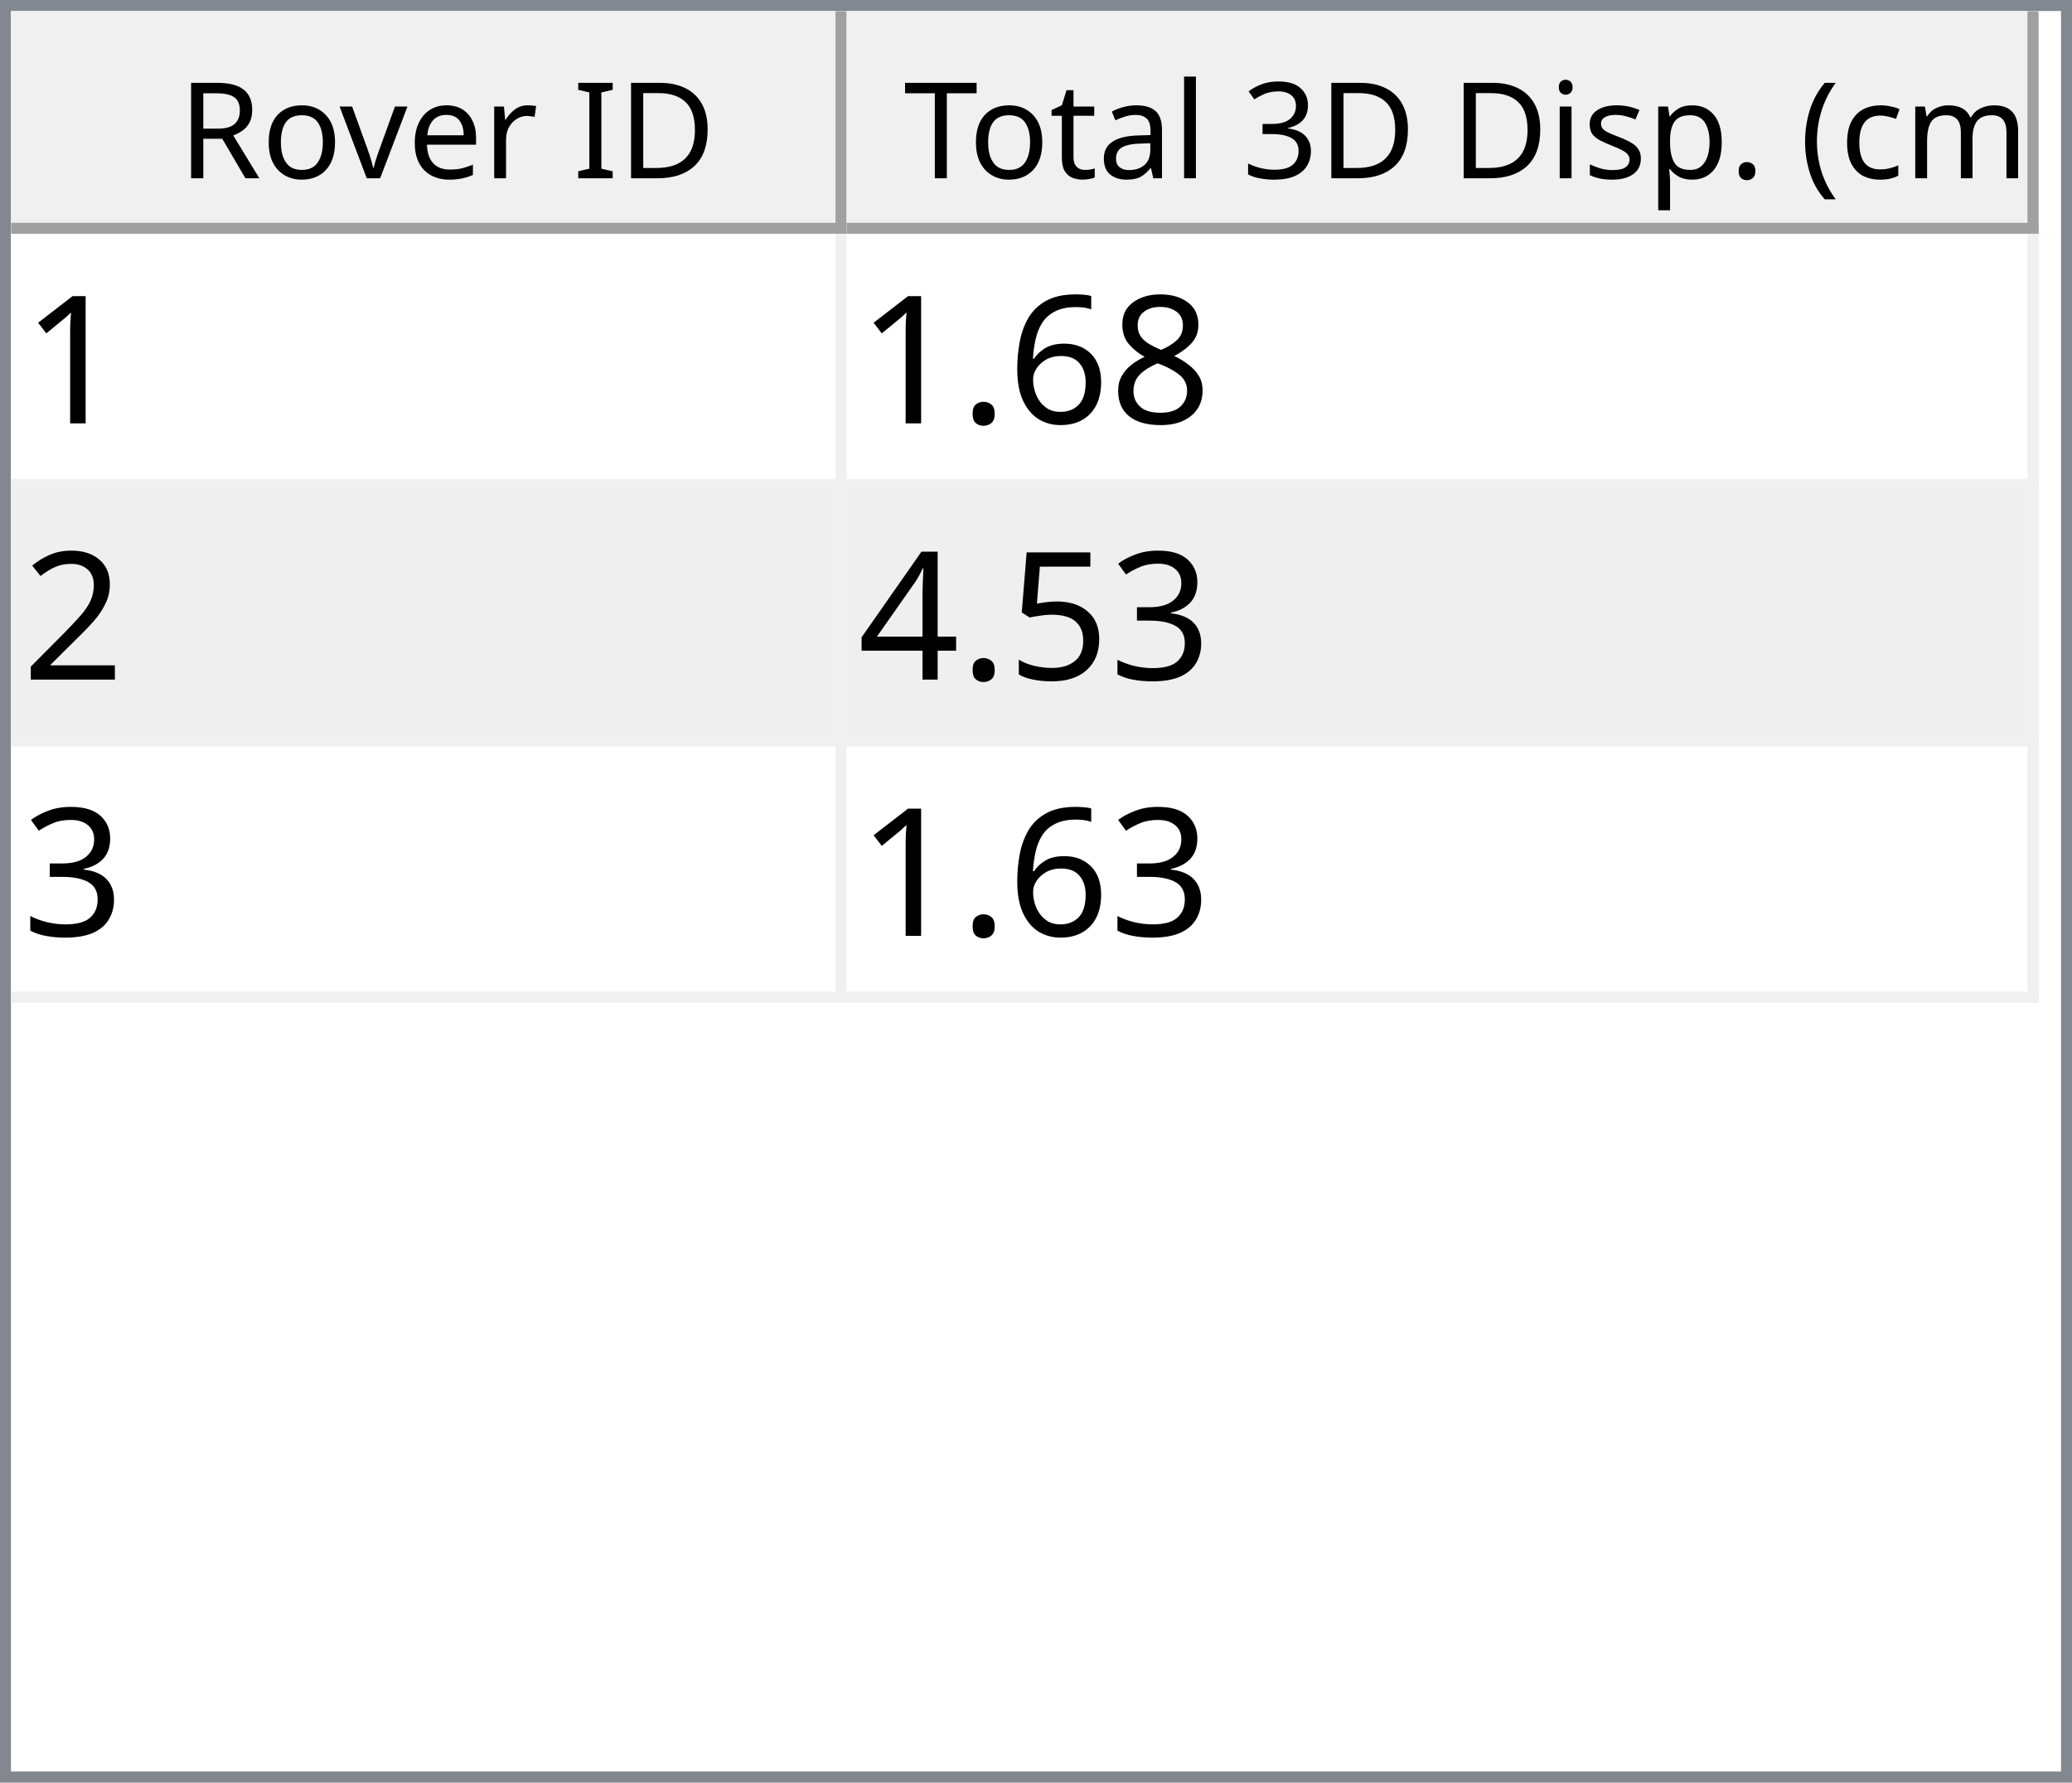
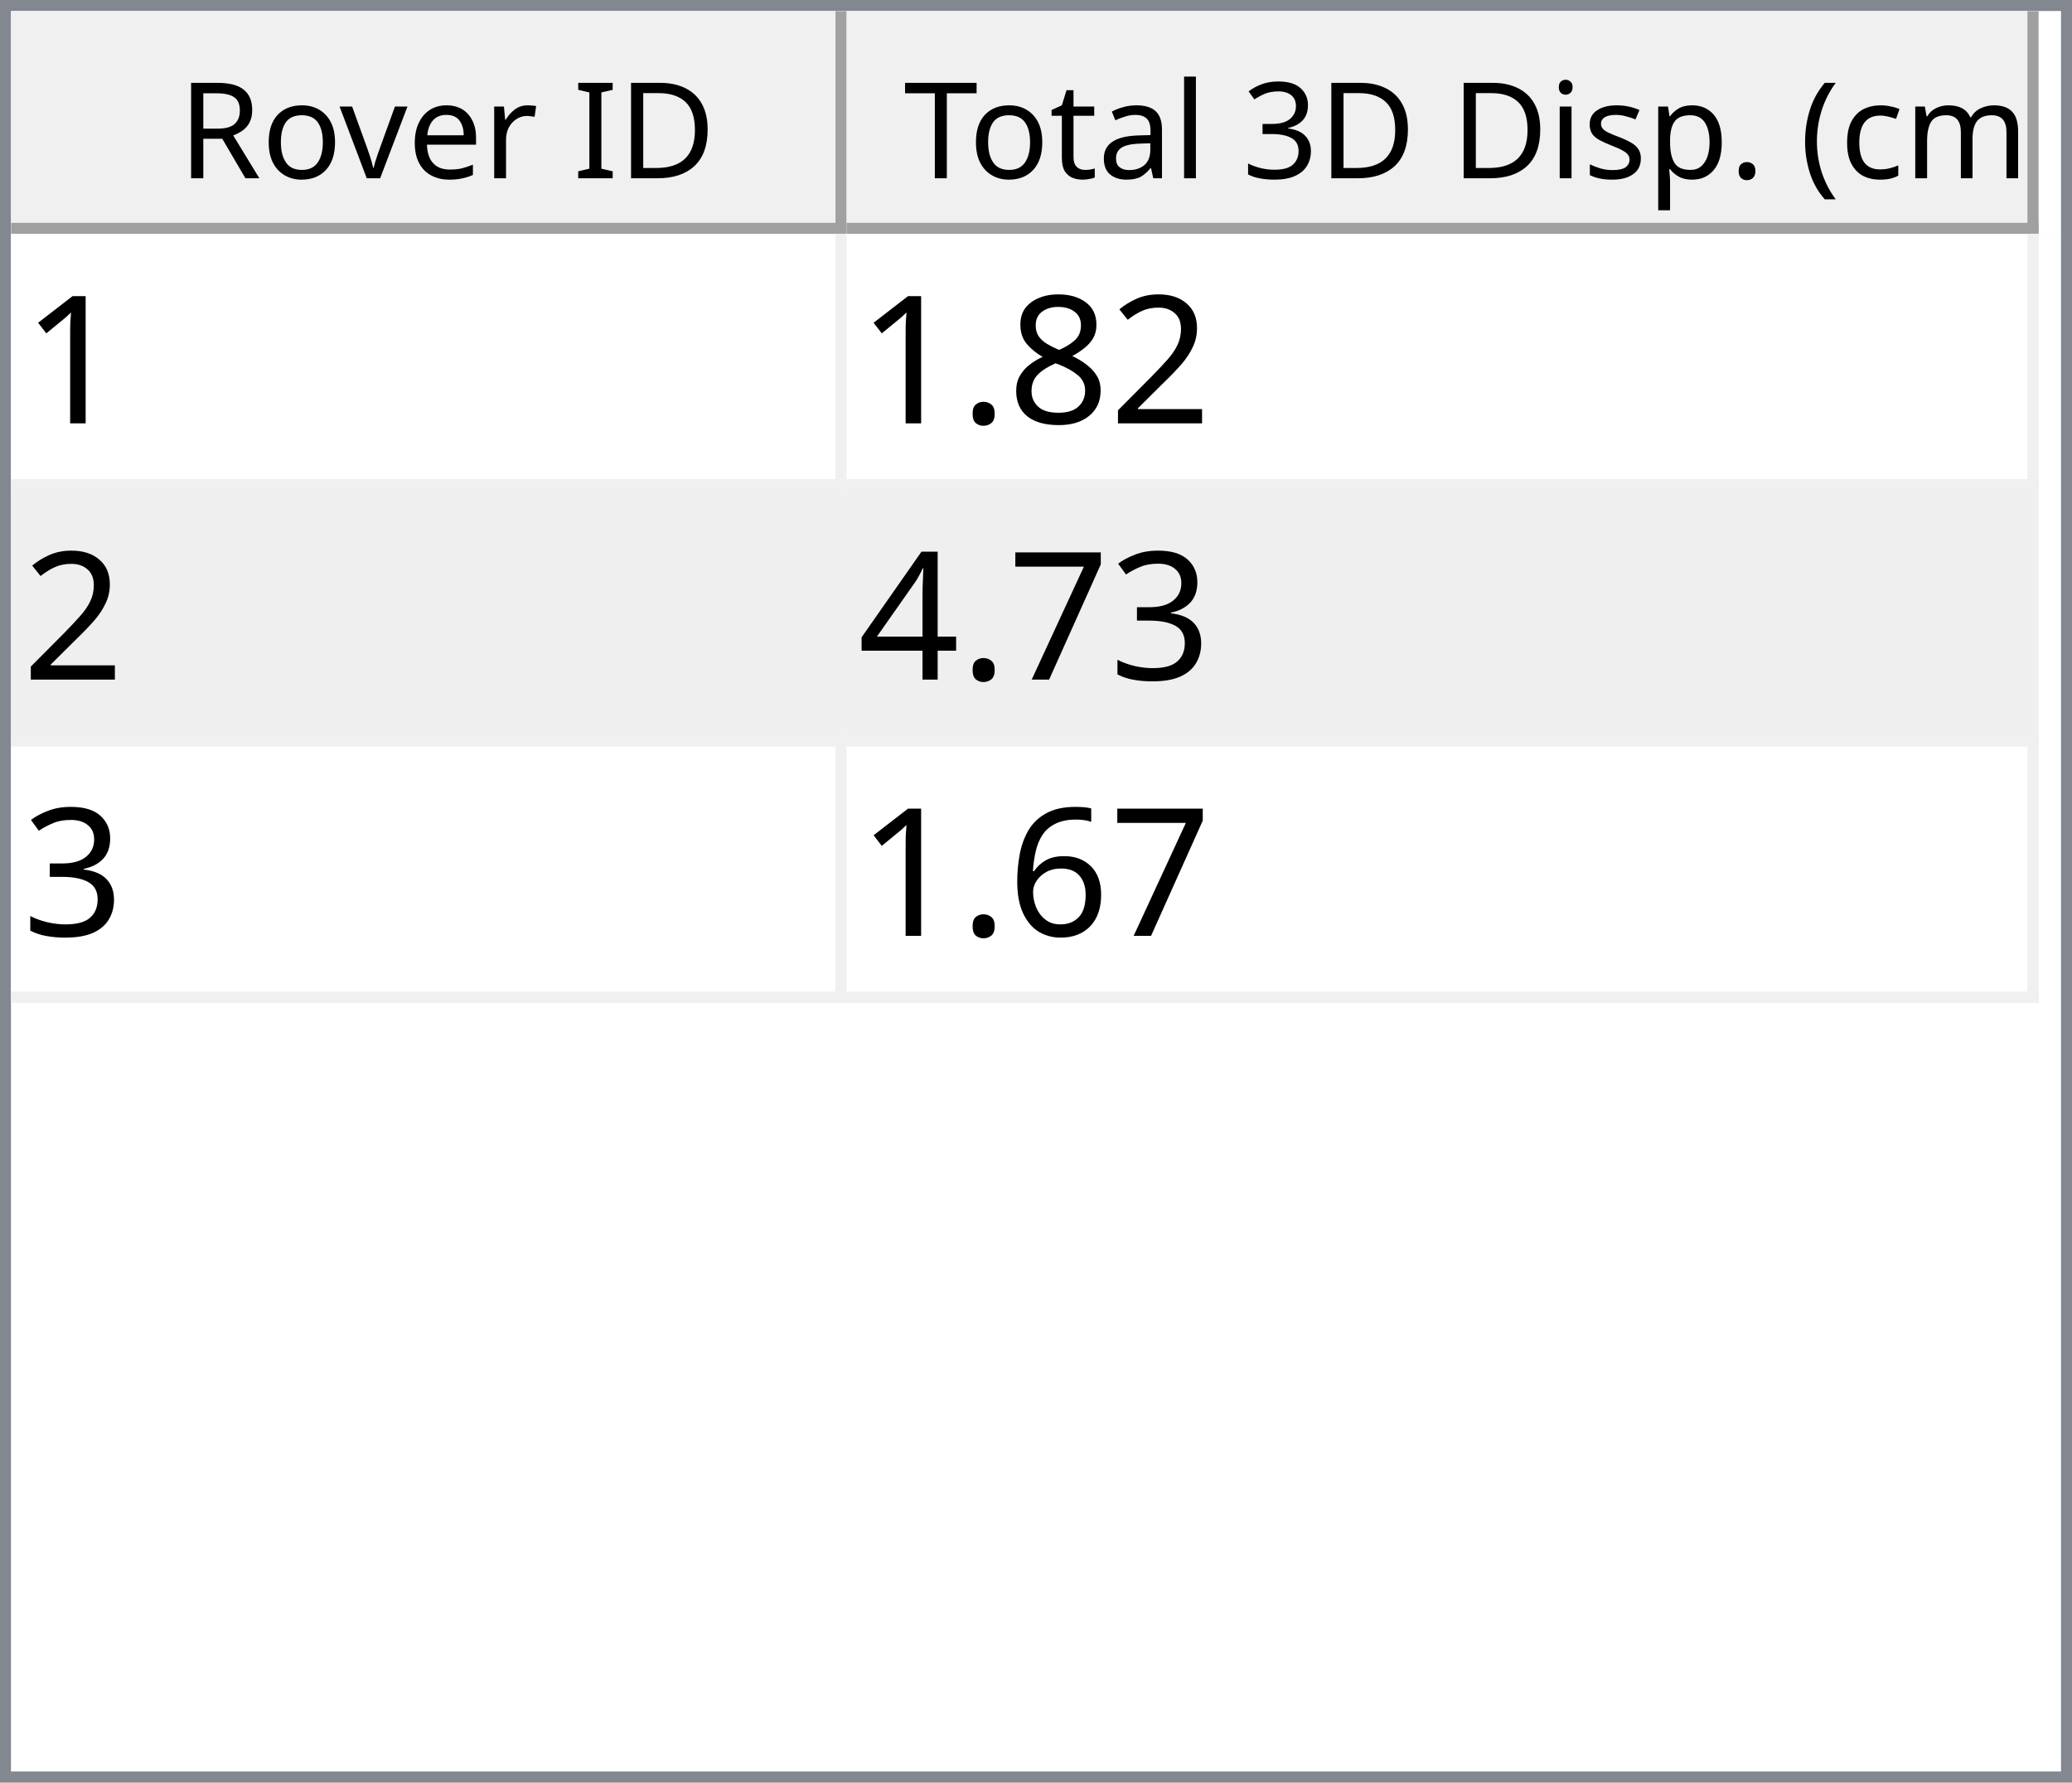
<svg xmlns="http://www.w3.org/2000/svg" style="fill-opacity:1; color-rendering:auto; color-interpolation:auto; text-rendering:auto; stroke:black; stroke-linecap:square; stroke-miterlimit:10; shape-rendering:auto; stroke-opacity:1; fill:black; stroke-dasharray:none; font-weight:normal; stroke-width:1; font-family:'Dialog'; font-style:normal; stroke-linejoin:miter; font-size:12px; stroke-dashoffset:0; image-rendering:auto;" width="186" height="160">
  <defs id="genericDefs" />
  <g>
    <defs id="defs1">
      <clipPath clipPathUnits="userSpaceOnUse" id="clipPath1">
        <path d="M0 0 L186 0 L186 160 L0 160 L0 0 Z" />
      </clipPath>
      <clipPath clipPathUnits="userSpaceOnUse" id="clipPath2">
        <path d="M0 0 L0 160 L186 160 L186 0 Z" />
      </clipPath>
      <clipPath clipPathUnits="userSpaceOnUse" id="clipPath3">
        <path d="M0 0 L0 20 L184 20 L184 0 Z" />
      </clipPath>
      <clipPath clipPathUnits="userSpaceOnUse" id="clipPath4">
        <path d="M0 0 L0 20 L75 20 L75 0 Z" />
      </clipPath>
      <clipPath clipPathUnits="userSpaceOnUse" id="clipPath5">
        <path d="M1 1 L1 19 L74 19 L74 1 Z" />
      </clipPath>
      <clipPath clipPathUnits="userSpaceOnUse" id="clipPath6">
        <path d="M0 0 L0 18 L73 18 L73 0 Z" />
      </clipPath>
      <clipPath clipPathUnits="userSpaceOnUse" id="clipPath7">
        <path d="M-0.5 -0.5 L-0.5 19.5 L74.5 19.5 L74.5 -0.5 Z" />
      </clipPath>
      <clipPath clipPathUnits="userSpaceOnUse" id="clipPath8">
        <path d="M0 0 L0 20 L107 20 L107 0 Z" />
      </clipPath>
      <clipPath clipPathUnits="userSpaceOnUse" id="clipPath9">
        <path d="M1 1 L1 19 L106 19 L106 1 Z" />
      </clipPath>
      <clipPath clipPathUnits="userSpaceOnUse" id="clipPath10">
        <path d="M0 0 L0 18 L105 18 L105 0 Z" />
      </clipPath>
      <clipPath clipPathUnits="userSpaceOnUse" id="clipPath11">
        <path d="M-0.5 -0.5 L-0.5 19.5 L106.5 19.5 L106.5 -0.5 Z" />
      </clipPath>
      <clipPath clipPathUnits="userSpaceOnUse" id="clipPath12">
        <path d="M0 0 L0 138 L184 138 L184 0 Z" />
      </clipPath>
      <clipPath clipPathUnits="userSpaceOnUse" id="clipPath13">
        <path d="M0 0 L0 69 L182 69 L182 0 Z" />
      </clipPath>
      <clipPath clipPathUnits="userSpaceOnUse" id="clipPath14">
        <path d="M-0.5 -0.5 L-0.5 68.5 L181.5 68.5 L181.5 -0.5 Z" />
      </clipPath>
      <clipPath clipPathUnits="userSpaceOnUse" id="clipPath15">
        <path d="M0 0 L0 22 L74 22 L74 0 Z" />
      </clipPath>
      <clipPath clipPathUnits="userSpaceOnUse" id="clipPath16">
        <path d="M0 0 L0 22 L106 22 L106 0 Z" />
      </clipPath>
      <font horiz-adv-x="64.551" id="font1">
        <font-face ascent="107.91" descent="25.098" units-per-em="100" style="font-style:normal; font-family:Segoe UI; font-weight:normal;" />
        <missing-glyph horiz-adv-x="64.551" d="M8.109 0 L8.109 68.266 L56.453 68.266 L56.453 0 L8.109 0 ZM15.328 7.234 L49.219 7.234 L49.219 61.031 L15.328 61.031 L15.328 7.234 Z" />
        <glyph unicode="D" horiz-adv-x="70.117" d="M9.188 0 L9.188 70.016 L28.516 70.016 Q65.531 70.016 65.531 35.891 Q65.531 19.672 55.25 9.836 Q44.969 0 27.734 0 L9.188 0 ZM17.391 62.594 L17.391 7.422 L27.828 7.422 Q41.609 7.422 49.273 14.797 Q56.938 22.172 56.938 35.688 Q56.938 62.594 28.328 62.594 L17.391 62.594 Z" />
        <glyph unicode="I" horiz-adv-x="26.611" d="M17.391 0 L9.188 0 L9.188 70.016 L17.391 70.016 L17.391 0 Z" />
        <glyph unicode=" " horiz-adv-x="27.393" d="" />
        <glyph unicode="r" horiz-adv-x="34.766" d="M34.188 41.891 Q32.078 43.5 28.125 43.5 Q23 43.5 19.555 38.672 Q16.109 33.844 16.109 25.484 L16.109 0 L8.109 0 L8.109 50 L16.109 50 L16.109 39.703 L16.312 39.703 Q18.016 44.969 21.531 47.922 Q25.047 50.875 29.391 50.875 Q32.516 50.875 34.188 50.203 L34.188 41.891 Z" />
        <glyph unicode="e" horiz-adv-x="52.295" d="M48.297 23 L12.984 23 Q13.188 14.656 17.484 10.109 Q21.781 5.562 29.297 5.562 Q37.75 5.562 44.828 11.141 L44.828 3.609 Q38.234 -1.172 27.391 -1.172 Q16.797 -1.172 10.742 5.641 Q4.688 12.453 4.688 24.812 Q4.688 36.469 11.305 43.82 Q17.922 51.172 27.734 51.172 Q37.547 51.172 42.922 44.828 Q48.297 38.484 48.297 27.203 L48.297 23 ZM40.094 29.781 Q40.047 36.719 36.75 40.578 Q33.453 44.438 27.594 44.438 Q21.922 44.438 17.969 40.383 Q14.016 36.328 13.094 29.781 L40.094 29.781 Z" />
        <glyph unicode="v" horiz-adv-x="47.9" d="M47.406 50 L27.484 0 L19.625 0 L0.688 50 L9.469 50 L22.172 13.672 Q23.578 9.672 23.922 6.688 L24.125 6.688 Q24.609 10.453 25.688 13.484 L38.969 50 L47.406 50 Z" />
        <glyph unicode="o" horiz-adv-x="58.594" d="M29 -1.172 Q17.922 -1.172 11.305 5.836 Q4.688 12.844 4.688 24.422 Q4.688 37.016 11.57 44.094 Q18.453 51.172 30.172 51.172 Q41.359 51.172 47.633 44.289 Q53.906 37.406 53.906 25.203 Q53.906 13.234 47.141 6.031 Q40.375 -1.172 29 -1.172 ZM29.594 44.438 Q21.875 44.438 17.383 39.188 Q12.891 33.938 12.891 24.703 Q12.891 15.828 17.43 10.695 Q21.969 5.562 29.594 5.562 Q37.359 5.562 41.531 10.594 Q45.703 15.625 45.703 24.906 Q45.703 34.281 41.531 39.359 Q37.359 44.438 29.594 44.438 Z" />
        <glyph unicode="R" horiz-adv-x="59.814" d="M59.375 0 L49.609 0 L37.891 19.625 Q36.281 22.359 34.766 24.289 Q33.25 26.219 31.664 27.438 Q30.078 28.656 28.25 29.219 Q26.422 29.781 24.125 29.781 L17.391 29.781 L17.391 0 L9.188 0 L9.188 70.016 L30.078 70.016 Q34.672 70.016 38.555 68.867 Q42.438 67.719 45.289 65.375 Q48.141 63.031 49.758 59.547 Q51.375 56.062 51.375 51.375 Q51.375 47.703 50.273 44.656 Q49.172 41.609 47.148 39.211 Q45.125 36.812 42.266 35.133 Q39.406 33.453 35.844 32.516 L35.844 32.328 Q37.594 31.547 38.891 30.547 Q40.188 29.547 41.359 28.18 Q42.531 26.812 43.68 25.078 Q44.828 23.344 46.234 21.047 L59.375 0 ZM17.391 62.594 L17.391 37.203 L28.516 37.203 Q31.594 37.203 34.203 38.133 Q36.812 39.062 38.719 40.797 Q40.625 42.531 41.703 45.047 Q42.781 47.562 42.781 50.688 Q42.781 56.297 39.141 59.445 Q35.5 62.594 28.609 62.594 L17.391 62.594 Z" />
        <glyph unicode=")" horiz-adv-x="30.176" d="M8.297 -15.922 L1.172 -15.922 Q16.406 2.344 16.406 26.812 Q16.406 51.469 1.078 70.016 L8.297 70.016 Q23.531 52.156 23.531 26.703 Q23.531 1.375 8.297 -15.922 Z" />
        <glyph unicode="m" horiz-adv-x="86.133" d="M79.109 0 L71.094 0 L71.094 28.719 Q71.094 37.016 68.531 40.727 Q65.969 44.438 59.906 44.438 Q54.781 44.438 51.195 39.75 Q47.609 35.062 47.609 28.516 L47.609 0 L39.594 0 L39.594 29.688 Q39.594 44.438 28.219 44.438 Q22.953 44.438 19.531 40.016 Q16.109 35.594 16.109 28.516 L16.109 0 L8.109 0 L8.109 50 L16.109 50 L16.109 42.094 L16.312 42.094 Q21.625 51.172 31.844 51.172 Q36.969 51.172 40.773 48.312 Q44.578 45.453 46 40.828 Q51.562 51.172 62.594 51.172 Q79.109 51.172 79.109 30.812 L79.109 0 Z" />
        <glyph unicode="c" horiz-adv-x="46.191" d="M42.188 2.297 Q36.422 -1.172 28.516 -1.172 Q17.828 -1.172 11.258 5.789 Q4.688 12.75 4.688 23.828 Q4.688 36.188 11.766 43.68 Q18.844 51.172 30.672 51.172 Q37.25 51.172 42.281 48.734 L42.281 40.531 Q36.719 44.438 30.375 44.438 Q22.703 44.438 17.797 38.945 Q12.891 33.453 12.891 24.516 Q12.891 15.719 17.508 10.641 Q22.125 5.562 29.891 5.562 Q36.422 5.562 42.188 9.906 L42.188 2.297 Z" />
        <glyph unicode="(" horiz-adv-x="30.176" d="M29.109 -15.922 L21.969 -15.922 Q6.844 1.375 6.844 26.703 Q6.844 52.156 21.969 70.016 L29.203 70.016 Q13.875 51.469 13.875 26.812 Q13.875 2.344 29.109 -15.922 Z" />
        <glyph unicode="." horiz-adv-x="21.68" d="M10.891 -1.078 Q8.641 -1.078 7.055 0.539 Q5.469 2.156 5.469 4.391 Q5.469 6.641 7.055 8.273 Q8.641 9.906 10.891 9.906 Q13.188 9.906 14.797 8.273 Q16.406 6.641 16.406 4.391 Q16.406 2.156 14.797 0.539 Q13.188 -1.078 10.891 -1.078 Z" />
        <glyph unicode="p" horiz-adv-x="58.789" d="M16.312 7.234 L16.109 7.234 L16.109 -23 L8.109 -23 L8.109 50 L16.109 50 L16.109 41.219 L16.312 41.219 Q22.219 51.172 33.594 51.172 Q43.266 51.172 48.688 44.461 Q54.109 37.75 54.109 26.469 Q54.109 13.922 48 6.375 Q41.891 -1.172 31.297 -1.172 Q21.578 -1.172 16.312 7.234 ZM16.109 27.391 L16.109 20.406 Q16.109 14.203 20.141 9.883 Q24.172 5.562 30.375 5.562 Q37.641 5.562 41.773 11.133 Q45.906 16.703 45.906 26.609 Q45.906 34.969 42.047 39.703 Q38.188 44.438 31.594 44.438 Q24.609 44.438 20.359 39.578 Q16.109 34.719 16.109 27.391 Z" />
        <glyph unicode="s" horiz-adv-x="42.432" d="M5.078 1.812 L5.078 10.406 Q11.625 5.562 19.484 5.562 Q30.031 5.562 30.031 12.594 Q30.031 14.594 29.125 15.992 Q28.219 17.391 26.68 18.461 Q25.141 19.531 23.07 20.383 Q21 21.234 18.609 22.172 Q15.281 23.484 12.766 24.828 Q10.25 26.172 8.57 27.859 Q6.891 29.547 6.031 31.695 Q5.172 33.844 5.172 36.719 Q5.172 40.234 6.789 42.945 Q8.406 45.656 11.086 47.484 Q13.766 49.312 17.211 50.242 Q20.656 51.172 24.312 51.172 Q30.812 51.172 35.938 48.922 L35.938 40.828 Q30.422 44.438 23.25 44.438 Q21 44.438 19.195 43.922 Q17.391 43.406 16.094 42.477 Q14.797 41.547 14.086 40.258 Q13.375 38.969 13.375 37.406 Q13.375 35.453 14.086 34.133 Q14.797 32.812 16.164 31.789 Q17.531 30.766 19.484 29.938 Q21.438 29.109 23.922 28.125 Q27.25 26.859 29.883 25.516 Q32.516 24.172 34.375 22.484 Q36.234 20.797 37.234 18.602 Q38.234 16.406 38.234 13.375 Q38.234 9.672 36.602 6.938 Q34.969 4.203 32.234 2.398 Q29.5 0.594 25.93 -0.289 Q22.359 -1.172 18.453 -1.172 Q10.75 -1.172 5.078 1.812 Z" />
        <glyph unicode="i" horiz-adv-x="24.219" d="M12.203 62.703 Q10.062 62.703 8.547 64.164 Q7.031 65.625 7.031 67.875 Q7.031 70.125 8.547 71.609 Q10.062 73.094 12.203 73.094 Q14.406 73.094 15.945 71.609 Q17.484 70.125 17.484 67.875 Q17.484 65.719 15.945 64.211 Q14.406 62.703 12.203 62.703 ZM16.109 0 L8.109 0 L8.109 50 L16.109 50 L16.109 0 Z" />
        <glyph unicode="3" horiz-adv-x="53.906" d="M46.531 19.828 Q46.531 15.094 44.75 11.211 Q42.969 7.328 39.719 4.57 Q36.469 1.812 31.93 0.297 Q27.391 -1.219 21.922 -1.219 Q11.922 -1.219 6 2.594 L6 11.188 Q13.094 5.609 22.219 5.609 Q25.875 5.609 28.828 6.539 Q31.781 7.469 33.906 9.227 Q36.031 10.984 37.18 13.477 Q38.328 15.969 38.328 19.094 Q38.328 32.812 18.797 32.812 L12.984 32.812 L12.984 39.594 L18.5 39.594 Q35.797 39.594 35.797 52.484 Q35.797 64.406 22.609 64.406 Q15.188 64.406 8.688 59.422 L8.688 67.188 Q15.375 71.188 24.609 71.188 Q29 71.188 32.57 69.969 Q36.141 68.75 38.68 66.555 Q41.219 64.359 42.609 61.281 Q44 58.203 44 54.5 Q44 40.672 30.031 36.719 L30.031 36.531 Q33.594 36.141 36.625 34.797 Q39.656 33.453 41.852 31.305 Q44.047 29.156 45.289 26.25 Q46.531 23.344 46.531 19.828 Z" />
        <glyph unicode="l" horiz-adv-x="24.219" d="M16.109 0 L8.109 0 L8.109 74.031 L16.109 74.031 L16.109 0 Z" />
        <glyph unicode="a" horiz-adv-x="50.879" d="M43.891 0 L35.891 0 L35.891 7.812 L35.688 7.812 Q30.469 -1.172 20.312 -1.172 Q12.844 -1.172 8.617 2.781 Q4.391 6.734 4.391 13.281 Q4.391 27.297 20.906 29.594 L35.891 31.688 Q35.891 44.438 25.594 44.438 Q16.547 44.438 9.281 38.281 L9.281 46.484 Q16.656 51.172 26.266 51.172 Q43.891 51.172 43.891 32.516 L43.891 0 ZM35.891 25.297 L23.828 23.641 Q18.266 22.859 15.43 20.875 Q12.594 18.891 12.594 13.875 Q12.594 10.203 15.211 7.883 Q17.828 5.562 22.172 5.562 Q28.125 5.562 32.008 9.742 Q35.891 13.922 35.891 20.312 L35.891 25.297 Z" />
        <glyph unicode="t" horiz-adv-x="33.887" d="M31.297 0.484 Q28.469 -1.078 23.828 -1.078 Q10.688 -1.078 10.688 13.578 L10.688 43.172 L2.094 43.172 L2.094 50 L10.688 50 L10.688 62.203 L18.703 64.797 L18.703 50 L31.297 50 L31.297 43.172 L18.703 43.172 L18.703 14.984 Q18.703 9.969 20.414 7.82 Q22.125 5.672 26.078 5.672 Q29.109 5.672 31.297 7.328 L31.297 0.484 Z" />
        <glyph unicode="T" horiz-adv-x="52.393" d="M50.594 62.594 L30.375 62.594 L30.375 0 L22.172 0 L22.172 62.594 L2 62.594 L2 70.016 L50.594 70.016 L50.594 62.594 Z" />
      </font>
      <font horiz-adv-x="75.0" id="font2">
        <font-face ascent="100.537" descent="21.973" units-per-em="100" style="font-style:normal; font-family:sans-serif; font-weight:normal;" />
        <missing-glyph horiz-adv-x="75.0" d="M12.5 0 L12.5 62.5 L62.5 62.5 L62.5 0 L12.5 0 ZM14.062 1.562 L60.938 1.562 L60.938 60.938 L14.062 60.938 L14.062 1.562 Z" />
        <glyph unicode="1" horiz-adv-x="55.615" d="M37.25 0 L28.469 0 L28.469 56 Q25.297 52.984 20.141 49.953 Q14.984 46.922 10.891 45.406 L10.891 53.906 Q18.266 57.375 23.781 62.305 Q29.297 67.234 31.594 71.875 L37.25 71.875 L37.25 0 Z" />
+         <glyph unicode="2" horiz-adv-x="55.615" d="M50.344 8.453 L50.344 0 L3.031 0 Q2.938 3.172 4.047 6.109 Q5.859 10.938 9.836 15.625 Q13.812 20.312 21.344 26.469 Q33.016 36.031 37.117 41.625 Q41.219 47.219 41.219 52.203 Q41.219 57.422 37.477 61.008 Q33.734 64.594 27.734 64.594 Q21.391 64.594 17.578 60.789 Q13.766 56.984 13.719 50.25 L4.688 51.172 Q5.609 61.281 11.664 66.578 Q17.719 71.875 27.938 71.875 Q38.234 71.875 44.242 66.164 Q50.25 60.453 50.25 52 Q50.25 47.703 48.492 43.555 Q46.734 39.406 42.656 34.812 Q38.578 30.219 29.109 22.219 Q21.188 15.578 18.945 13.211 Q16.703 10.844 15.234 8.453 L50.344 8.453 Z" />
        <glyph unicode="8" horiz-adv-x="55.615" d="M17.672 38.812 Q12.203 40.828 9.57 44.539 Q6.938 48.25 6.938 53.422 Q6.938 61.234 12.555 66.555 Q18.172 71.875 27.484 71.875 Q36.859 71.875 42.578 66.43 Q48.297 60.984 48.297 53.172 Q48.297 48.188 45.68 44.508 Q43.062 40.828 37.75 38.812 Q44.344 36.672 47.781 31.883 Q51.219 27.094 51.219 20.453 Q51.219 11.281 44.727 5.031 Q38.234 -1.219 27.641 -1.219 Q17.047 -1.219 10.547 5.055 Q4.047 11.328 4.047 20.703 Q4.047 27.688 7.594 32.398 Q11.141 37.109 17.672 38.812 ZM15.922 53.719 Q15.922 48.641 19.195 45.414 Q22.469 42.188 27.688 42.188 Q32.766 42.188 36.016 45.383 Q39.266 48.578 39.266 53.219 Q39.266 58.062 35.914 61.359 Q32.562 64.656 27.594 64.656 Q22.562 64.656 19.242 61.43 Q15.922 58.203 15.922 53.719 ZM13.094 20.656 Q13.094 16.891 14.875 13.375 Q16.656 9.859 20.172 7.93 Q23.688 6 27.734 6 Q34.031 6 38.133 10.055 Q42.234 14.109 42.234 20.359 Q42.234 26.703 38.016 30.859 Q33.797 35.016 27.438 35.016 Q21.234 35.016 17.164 30.914 Q13.094 26.812 13.094 20.656 Z" />
+         <glyph unicode="." horiz-adv-x="27.783" d="M9.078 0 L9.078 10.016 L19.094 10.016 L19.094 0 L9.078 0 Z" />
+         <glyph unicode="3" horiz-adv-x="55.615" d="M4.203 18.891 L12.984 20.062 Q14.5 12.594 18.141 9.297 Q21.781 6 27 6 Q33.203 6 37.477 10.297 Q41.75 14.594 41.75 20.953 Q41.75 27 37.797 30.93 Q33.844 34.859 27.734 34.859 Q25.25 34.859 21.531 33.891 L22.516 41.609 Q23.391 41.5 23.922 41.5 Q29.547 41.5 34.039 44.43 Q38.531 47.359 38.531 53.469 Q38.531 58.297 35.258 61.477 Q31.984 64.656 26.812 64.656 Q21.688 64.656 18.266 61.43 Q14.844 58.203 13.875 51.766 L5.078 53.328 Q6.688 62.156 12.398 67.016 Q18.109 71.875 26.609 71.875 Q32.469 71.875 37.398 69.359 Q42.328 66.844 44.945 62.5 Q47.562 58.156 47.562 53.266 Q47.562 48.641 45.07 44.828 Q42.578 41.016 37.703 38.766 Q44.047 37.312 47.562 32.695 Q51.078 28.078 51.078 21.141 Q51.078 11.766 44.242 5.25 Q37.406 -1.266 26.953 -1.266 Q17.531 -1.266 11.305 4.352 Q5.078 9.969 4.203 18.891 Z" />
+         <glyph unicode="7" horiz-adv-x="55.615" d="M4.734 62.203 L4.734 70.656 L51.078 70.656 L51.078 63.812 Q44.234 56.547 37.523 44.484 Q30.812 32.422 27.156 19.672 Q24.516 10.688 23.781 0 L14.75 0 Q14.891 8.453 18.062 20.414 Q21.234 32.375 27.172 43.484 Q33.109 54.594 39.797 62.203 L4.734 62.203 Z" />
+         <glyph unicode="4" horiz-adv-x="55.615" d="M32.328 0 L32.328 17.141 L1.266 17.141 L1.266 25.203 L33.938 71.578 L41.109 71.578 L41.109 25.203 L50.781 25.203 L50.781 17.141 L41.109 17.141 L41.109 0 L32.328 0 ZM32.328 25.203 L32.328 57.469 L9.906 25.203 L32.328 25.203 Z" />
        <glyph unicode="6" horiz-adv-x="55.615" d="M49.75 54.047 L41.016 53.375 Q39.844 58.547 37.703 60.891 Q34.125 64.656 28.906 64.656 Q24.703 64.656 21.531 62.312 Q17.391 59.281 14.992 53.469 Q12.594 47.656 12.5 36.922 Q15.672 41.75 20.266 44.094 Q24.859 46.438 29.891 46.438 Q38.672 46.438 44.852 39.969 Q51.031 33.5 51.031 23.25 Q51.031 16.5 48.125 10.719 Q45.219 4.938 40.141 1.859 Q35.062 -1.219 28.609 -1.219 Q17.625 -1.219 10.695 6.859 Q3.766 14.938 3.766 33.5 Q3.766 54.25 11.422 63.672 Q18.109 71.875 29.438 71.875 Q37.891 71.875 43.289 67.141 Q48.688 62.406 49.75 54.047 ZM13.875 23.188 Q13.875 18.656 15.797 14.508 Q17.719 10.359 21.188 8.18 Q24.656 6 28.469 6 Q34.031 6 38.039 10.492 Q42.047 14.984 42.047 22.703 Q42.047 30.125 38.086 34.398 Q34.125 38.672 28.125 38.672 Q22.172 38.672 18.023 34.398 Q13.875 30.125 13.875 23.188 Z" />
-         <glyph unicode="." horiz-adv-x="27.783" d="M9.078 0 L9.078 10.016 L19.094 10.016 L19.094 0 L9.078 0 Z" />
-         <glyph unicode="2" horiz-adv-x="55.615" d="M50.344 8.453 L50.344 0 L3.031 0 Q2.938 3.172 4.047 6.109 Q5.859 10.938 9.836 15.625 Q13.812 20.312 21.344 26.469 Q33.016 36.031 37.117 41.625 Q41.219 47.219 41.219 52.203 Q41.219 57.422 37.477 61.008 Q33.734 64.594 27.734 64.594 Q21.391 64.594 17.578 60.789 Q13.766 56.984 13.719 50.25 L4.688 51.172 Q5.609 61.281 11.664 66.578 Q17.719 71.875 27.938 71.875 Q38.234 71.875 44.242 66.164 Q50.25 60.453 50.25 52 Q50.25 47.703 48.492 43.555 Q46.734 39.406 42.656 34.812 Q38.578 30.219 29.109 22.219 Q21.188 15.578 18.945 13.211 Q16.703 10.844 15.234 8.453 L50.344 8.453 Z" />
-         <glyph unicode="3" horiz-adv-x="55.615" d="M4.203 18.891 L12.984 20.062 Q14.5 12.594 18.141 9.297 Q21.781 6 27 6 Q33.203 6 37.477 10.297 Q41.75 14.594 41.75 20.953 Q41.75 27 37.797 30.93 Q33.844 34.859 27.734 34.859 Q25.25 34.859 21.531 33.891 L22.516 41.609 Q23.391 41.5 23.922 41.5 Q29.547 41.5 34.039 44.43 Q38.531 47.359 38.531 53.469 Q38.531 58.297 35.258 61.477 Q31.984 64.656 26.812 64.656 Q21.688 64.656 18.266 61.43 Q14.844 58.203 13.875 51.766 L5.078 53.328 Q6.688 62.156 12.398 67.016 Q18.109 71.875 26.609 71.875 Q32.469 71.875 37.398 69.359 Q42.328 66.844 44.945 62.5 Q47.562 58.156 47.562 53.266 Q47.562 48.641 45.07 44.828 Q42.578 41.016 37.703 38.766 Q44.047 37.312 47.562 32.695 Q51.078 28.078 51.078 21.141 Q51.078 11.766 44.242 5.25 Q37.406 -1.266 26.953 -1.266 Q17.531 -1.266 11.305 4.352 Q5.078 9.969 4.203 18.891 Z" />
-         <glyph unicode="5" horiz-adv-x="55.615" d="M4.156 18.75 L13.375 19.531 Q14.406 12.797 18.141 9.398 Q21.875 6 27.156 6 Q33.5 6 37.891 10.789 Q42.281 15.578 42.281 23.484 Q42.281 31 38.062 35.352 Q33.844 39.703 27 39.703 Q22.75 39.703 19.336 37.773 Q15.922 35.844 13.969 32.766 L5.719 33.844 L12.641 70.609 L48.25 70.609 L48.25 62.203 L19.672 62.203 L15.828 42.969 Q22.266 47.469 29.344 47.469 Q38.719 47.469 45.164 40.969 Q51.609 34.469 51.609 24.266 Q51.609 14.547 45.953 7.469 Q39.062 -1.219 27.156 -1.219 Q17.391 -1.219 11.211 4.25 Q5.031 9.719 4.156 18.75 Z" />
-         <glyph unicode="4" horiz-adv-x="55.615" d="M32.328 0 L32.328 17.141 L1.266 17.141 L1.266 25.203 L33.938 71.578 L41.109 71.578 L41.109 25.203 L50.781 25.203 L50.781 17.141 L41.109 17.141 L41.109 0 L32.328 0 ZM32.328 25.203 L32.328 57.469 L9.906 25.203 L32.328 25.203 Z" />
      </font>
    </defs>
    <g style="fill:white; stroke:white;">
      <rect x="0" y="0" width="186" style="clip-path:url(#clipPath1); stroke:none;" height="160" />
    </g>
    <g style="fill:white; text-rendering:optimizeSpeed; color-rendering:optimizeSpeed; image-rendering:optimizeSpeed; shape-rendering:crispEdges; stroke:white; color-interpolation:sRGB;">
      <rect x="0" width="186" height="160" y="0" style="stroke:none;" />
      <path style="stroke:none;" d="M0 160 L186 160 L186 0 L0 0 Z" />
    </g>
    <g style="fill:rgb(240,240,240); font-family:'Segoe UI'; stroke:rgb(240,240,240);">
      <rect x="0" y="0" width="186" style="clip-path:url(#clipPath2); stroke:none;" height="160" />
    </g>
    <g style="fill:rgb(130,135,144); font-family:'Segoe UI'; stroke:rgb(130,135,144);">
      <path d="M0 0 L186 0 L186 160 L0 160 L0 0 ZM1 1 L185 1 L185 159 L1 159 L1 1 Z" style="fill-rule:evenodd; clip-path:url(#clipPath2); stroke:none;" />
    </g>
    <g style="fill:white; font-family:'Segoe UI'; stroke:white;" transform="translate(1,1)">
      <rect x="0" y="0" width="184" style="clip-path:url(#clipPath3); stroke:none;" height="20" />
    </g>
    <g style="fill:rgb(240,240,240); font-family:'Segoe UI'; stroke:rgb(240,240,240);" transform="translate(1,1)">
      <rect x="0" y="0" width="75" style="clip-path:url(#clipPath4); stroke:none;" height="20" />
    </g>
    <g style="font-family:'Segoe UI';" transform="translate(2,2)">
      <text x="14" xml:space="preserve" y="14" style="clip-path:url(#clipPath6); stroke:none;">Rover ID</text>
    </g>
    <g style="fill:rgb(160,160,160); font-family:'Segoe UI'; stroke:rgb(160,160,160); stroke-linejoin:bevel;" transform="translate(1.5,1.5)">
      <line x1="74" x2="74" y1="0" style="fill:none; clip-path:url(#clipPath7);" y2="19" />
    </g>
    <g style="fill:rgb(160,160,160); font-family:'Segoe UI'; stroke:rgb(160,160,160); stroke-linejoin:bevel;" transform="matrix(1,0,0,1,1,1) translate(0.5,0.5)">
      <line x1="0" x2="74" y1="19" style="fill:none; clip-path:url(#clipPath7);" y2="19" />
    </g>
    <g style="fill:rgb(240,240,240); font-family:'Segoe UI'; stroke:rgb(240,240,240);" transform="translate(76,1)">
      <rect x="0" y="0" width="107" style="clip-path:url(#clipPath8); stroke:none;" height="20" />
    </g>
    <g style="font-family:'Segoe UI';" transform="translate(77,2)">
      <text x="1" xml:space="preserve" y="14" style="clip-path:url(#clipPath10); stroke:none;"> Total 3D Disp. (cm)</text>
    </g>
    <g style="fill:rgb(160,160,160); font-family:'Segoe UI'; stroke:rgb(160,160,160); stroke-linejoin:bevel;" transform="translate(76.5,1.5)">
      <line x1="106" x2="106" y1="0" style="fill:none; clip-path:url(#clipPath11);" y2="19" />
    </g>
    <g style="fill:rgb(160,160,160); font-family:'Segoe UI'; stroke:rgb(160,160,160); stroke-linejoin:bevel;" transform="matrix(1,0,0,1,76,1) translate(0.5,0.5)">
      <line x1="0" x2="106" y1="19" style="fill:none; clip-path:url(#clipPath11);" y2="19" />
    </g>
    <g style="fill:white; font-family:'Segoe UI'; stroke:white;" transform="translate(1,21)">
      <rect x="0" y="0" width="184" style="clip-path:url(#clipPath12); stroke:none;" height="138" />
    </g>
    <g style="fill:rgb(240,240,240); font-size:16px; font-family:sans-serif; stroke:rgb(240,240,240);" transform="translate(1,21)">
      <rect x="0" y="0" width="182" style="clip-path:url(#clipPath13); stroke:none;" height="69" />
      <line transform="translate(0.5,0.5)" x1="0" x2="181" y1="22" style="clip-path:url(#clipPath14); fill:none; stroke-linejoin:bevel;" y2="22" />
    </g>
    <g transform="matrix(1,0,0,1,1,21) translate(0.5,0.5)" style="fill:rgb(240,240,240); font-size:16px; font-family:sans-serif; stroke:rgb(240,240,240); stroke-linejoin:bevel;">
      <line x1="0" x2="181" y1="45" style="fill:none; clip-path:url(#clipPath14);" y2="45" />
    </g>
    <g transform="matrix(1,0,0,1,1,21) translate(0.5,0.5)" style="fill:rgb(240,240,240); font-size:16px; font-family:sans-serif; stroke:rgb(240,240,240); stroke-linejoin:bevel;">
      <line x1="0" x2="181" y1="68" style="fill:none; clip-path:url(#clipPath14);" y2="68" />
    </g>
    <g transform="matrix(1,0,0,1,1,21) translate(0.5,0.5)" style="fill:rgb(240,240,240); font-size:16px; font-family:sans-serif; stroke:rgb(240,240,240); stroke-linejoin:bevel;">
      <line x1="74" x2="74" y1="0" style="fill:none; clip-path:url(#clipPath14);" y2="68" />
    </g>
    <g transform="matrix(1,0,0,1,1,21) translate(0.5,0.5)" style="fill:rgb(240,240,240); font-size:16px; font-family:sans-serif; stroke:rgb(240,240,240); stroke-linejoin:bevel;">
      <line x1="181" x2="181" y1="0" style="fill:none; clip-path:url(#clipPath14);" y2="68" />
    </g>
    <g style="fill:white; font-size:16px; font-family:sans-serif; stroke:white;" transform="matrix(1,0,0,1,1,21)">
      <rect x="0" y="0" width="74" style="clip-path:url(#clipPath15); stroke:none;" height="22" />
      <text x="1" y="17" style="fill:black; clip-path:url(#clipPath15); stroke:none;" xml:space="preserve">1</text>
    </g>
    <g style="fill:white; font-size:16px; font-family:sans-serif; stroke:white;" transform="matrix(1,0,0,1,1,21) translate(75,0)">
      <rect x="0" y="0" width="106" style="clip-path:url(#clipPath16); stroke:none;" height="22" />
-       <text x="1" y="17" style="fill:black; clip-path:url(#clipPath16); stroke:none;" xml:space="preserve">1.68</text>
+       <text x="1" y="17" style="fill:black; clip-path:url(#clipPath16); stroke:none;" xml:space="preserve">1.82</text>
    </g>
    <g style="fill:rgb(239,239,239); font-size:16px; font-family:sans-serif; stroke:rgb(239,239,239);" transform="matrix(1,0,0,1,1,21) translate(0,23)">
      <rect x="0" y="0" width="74" style="clip-path:url(#clipPath15); stroke:none;" height="22" />
      <text x="1" y="17" style="fill:black; clip-path:url(#clipPath15); stroke:none;" xml:space="preserve">2</text>
    </g>
    <g style="fill:rgb(239,239,239); font-size:16px; font-family:sans-serif; stroke:rgb(239,239,239);" transform="matrix(1,0,0,1,1,21) translate(75,23)">
      <rect x="0" y="0" width="106" style="clip-path:url(#clipPath16); stroke:none;" height="22" />
-       <text x="1" y="17" style="fill:black; clip-path:url(#clipPath16); stroke:none;" xml:space="preserve">4.53</text>
+       <text x="1" y="17" style="fill:black; clip-path:url(#clipPath16); stroke:none;" xml:space="preserve">4.73</text>
    </g>
    <g style="fill:white; font-size:16px; font-family:sans-serif; stroke:white;" transform="matrix(1,0,0,1,1,21) translate(0,46)">
      <rect x="0" y="0" width="74" style="clip-path:url(#clipPath15); stroke:none;" height="22" />
      <text x="1" y="17" style="fill:black; clip-path:url(#clipPath15); stroke:none;" xml:space="preserve">3</text>
    </g>
    <g style="fill:white; font-size:16px; font-family:sans-serif; stroke:white;" transform="matrix(1,0,0,1,1,21) translate(75,46)">
      <rect x="0" y="0" width="106" style="clip-path:url(#clipPath16); stroke:none;" height="22" />
-       <text x="1" y="17" style="fill:black; clip-path:url(#clipPath16); stroke:none;" xml:space="preserve">1.63</text>
+       <text x="1" y="17" style="fill:black; clip-path:url(#clipPath16); stroke:none;" xml:space="preserve">1.67</text>
    </g>
  </g>
</svg>
